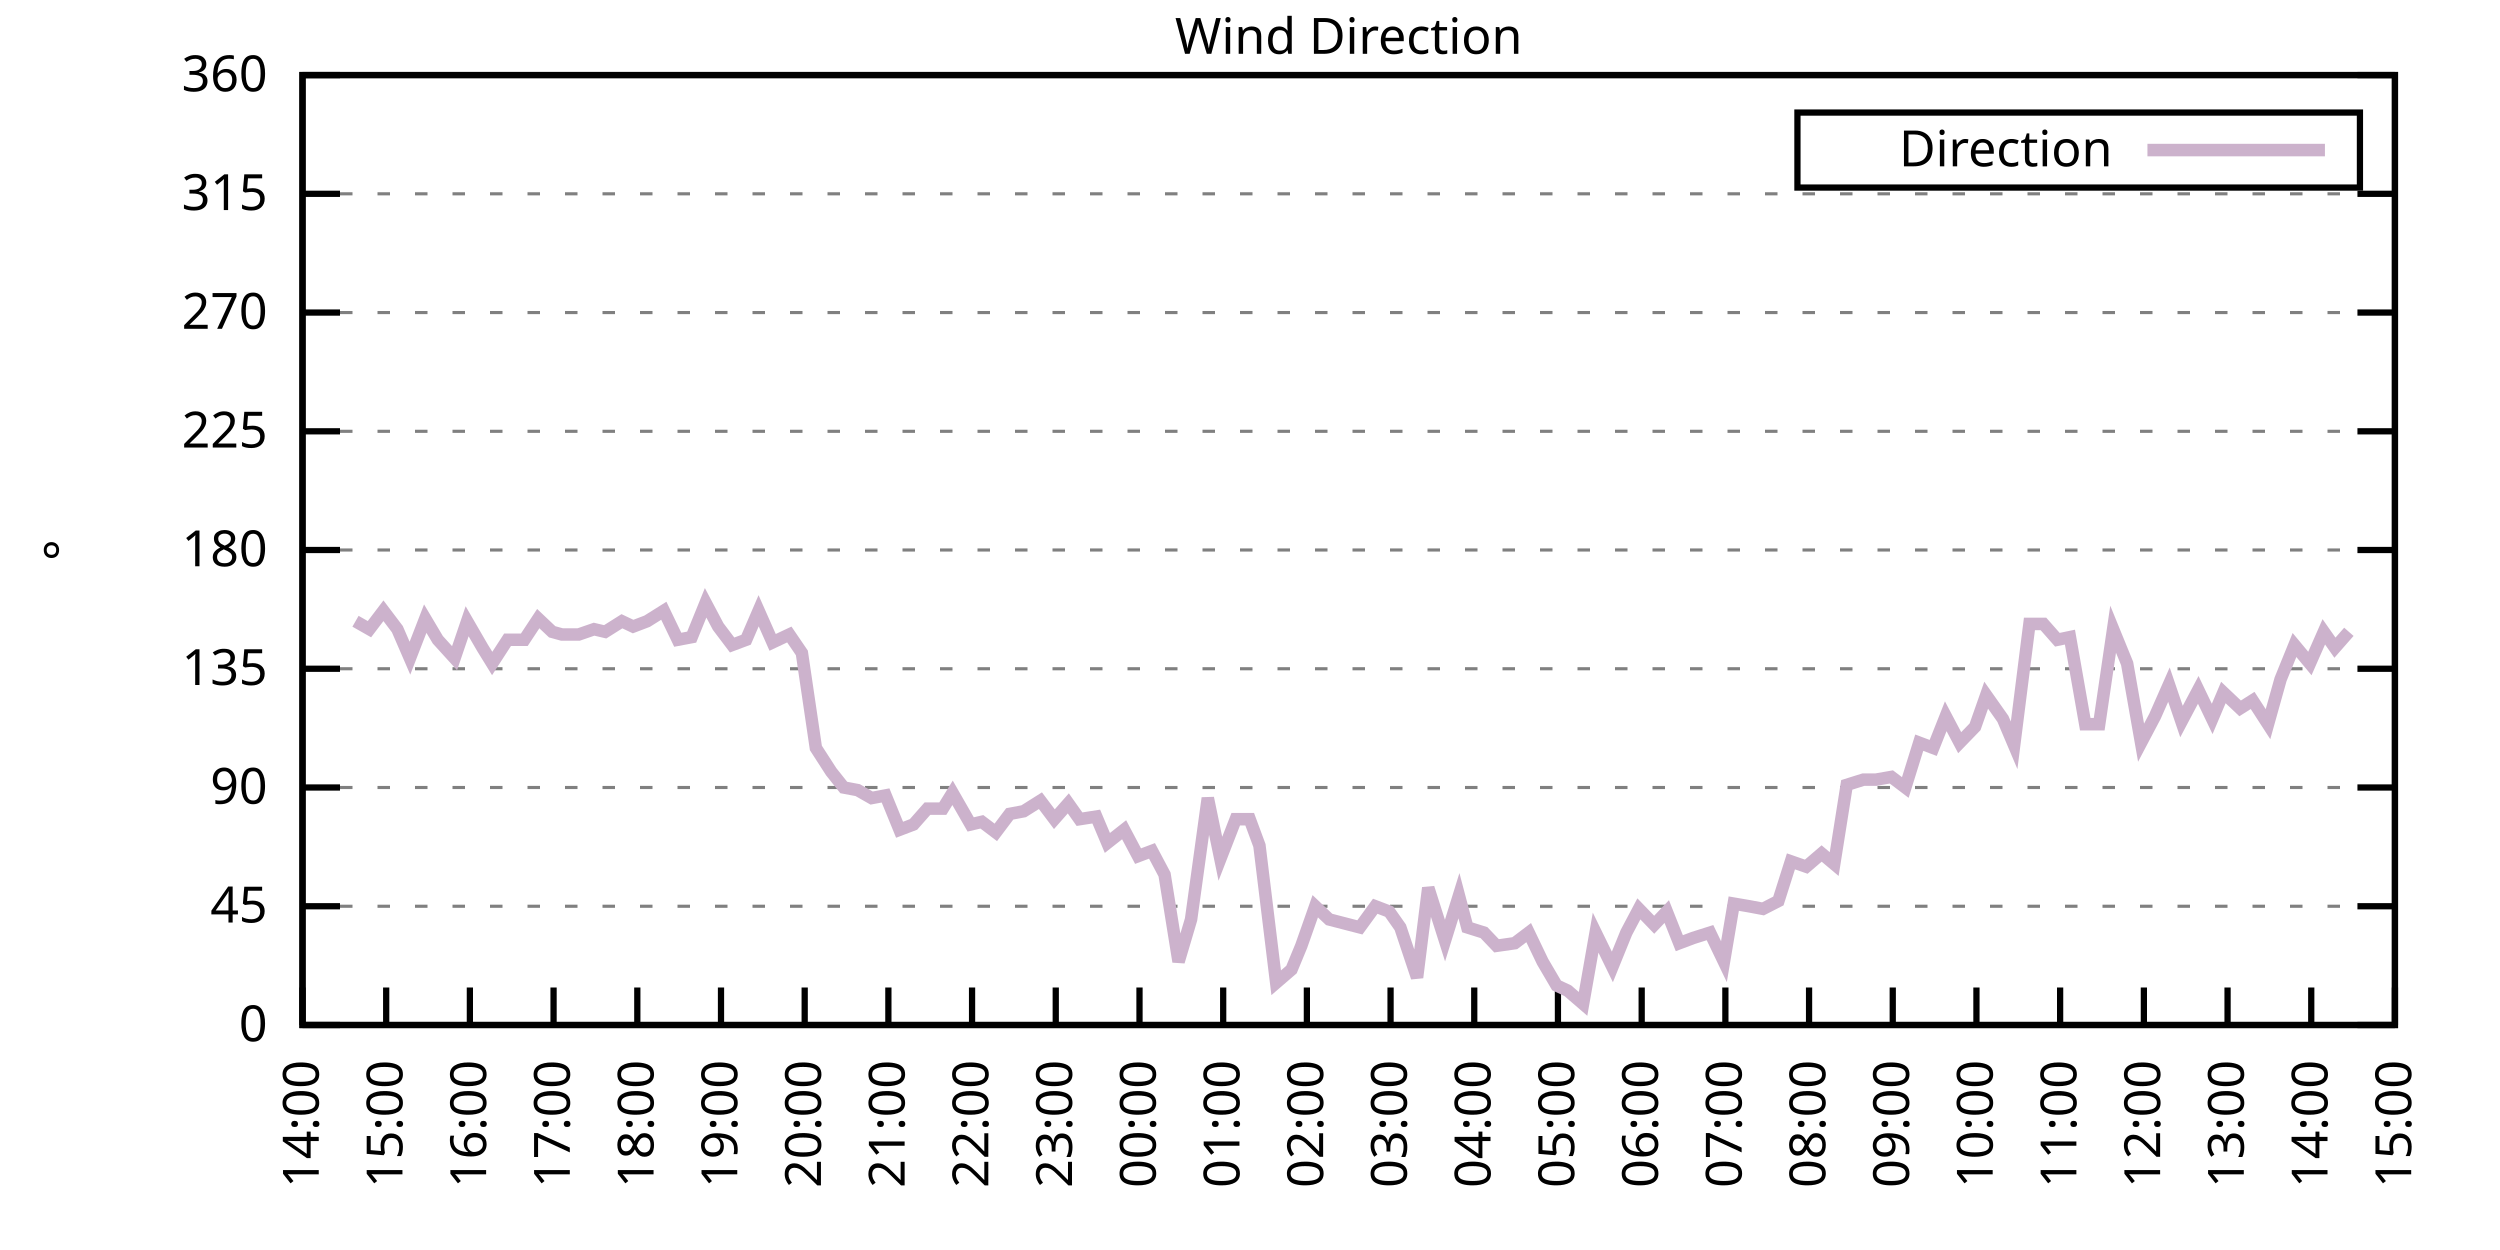
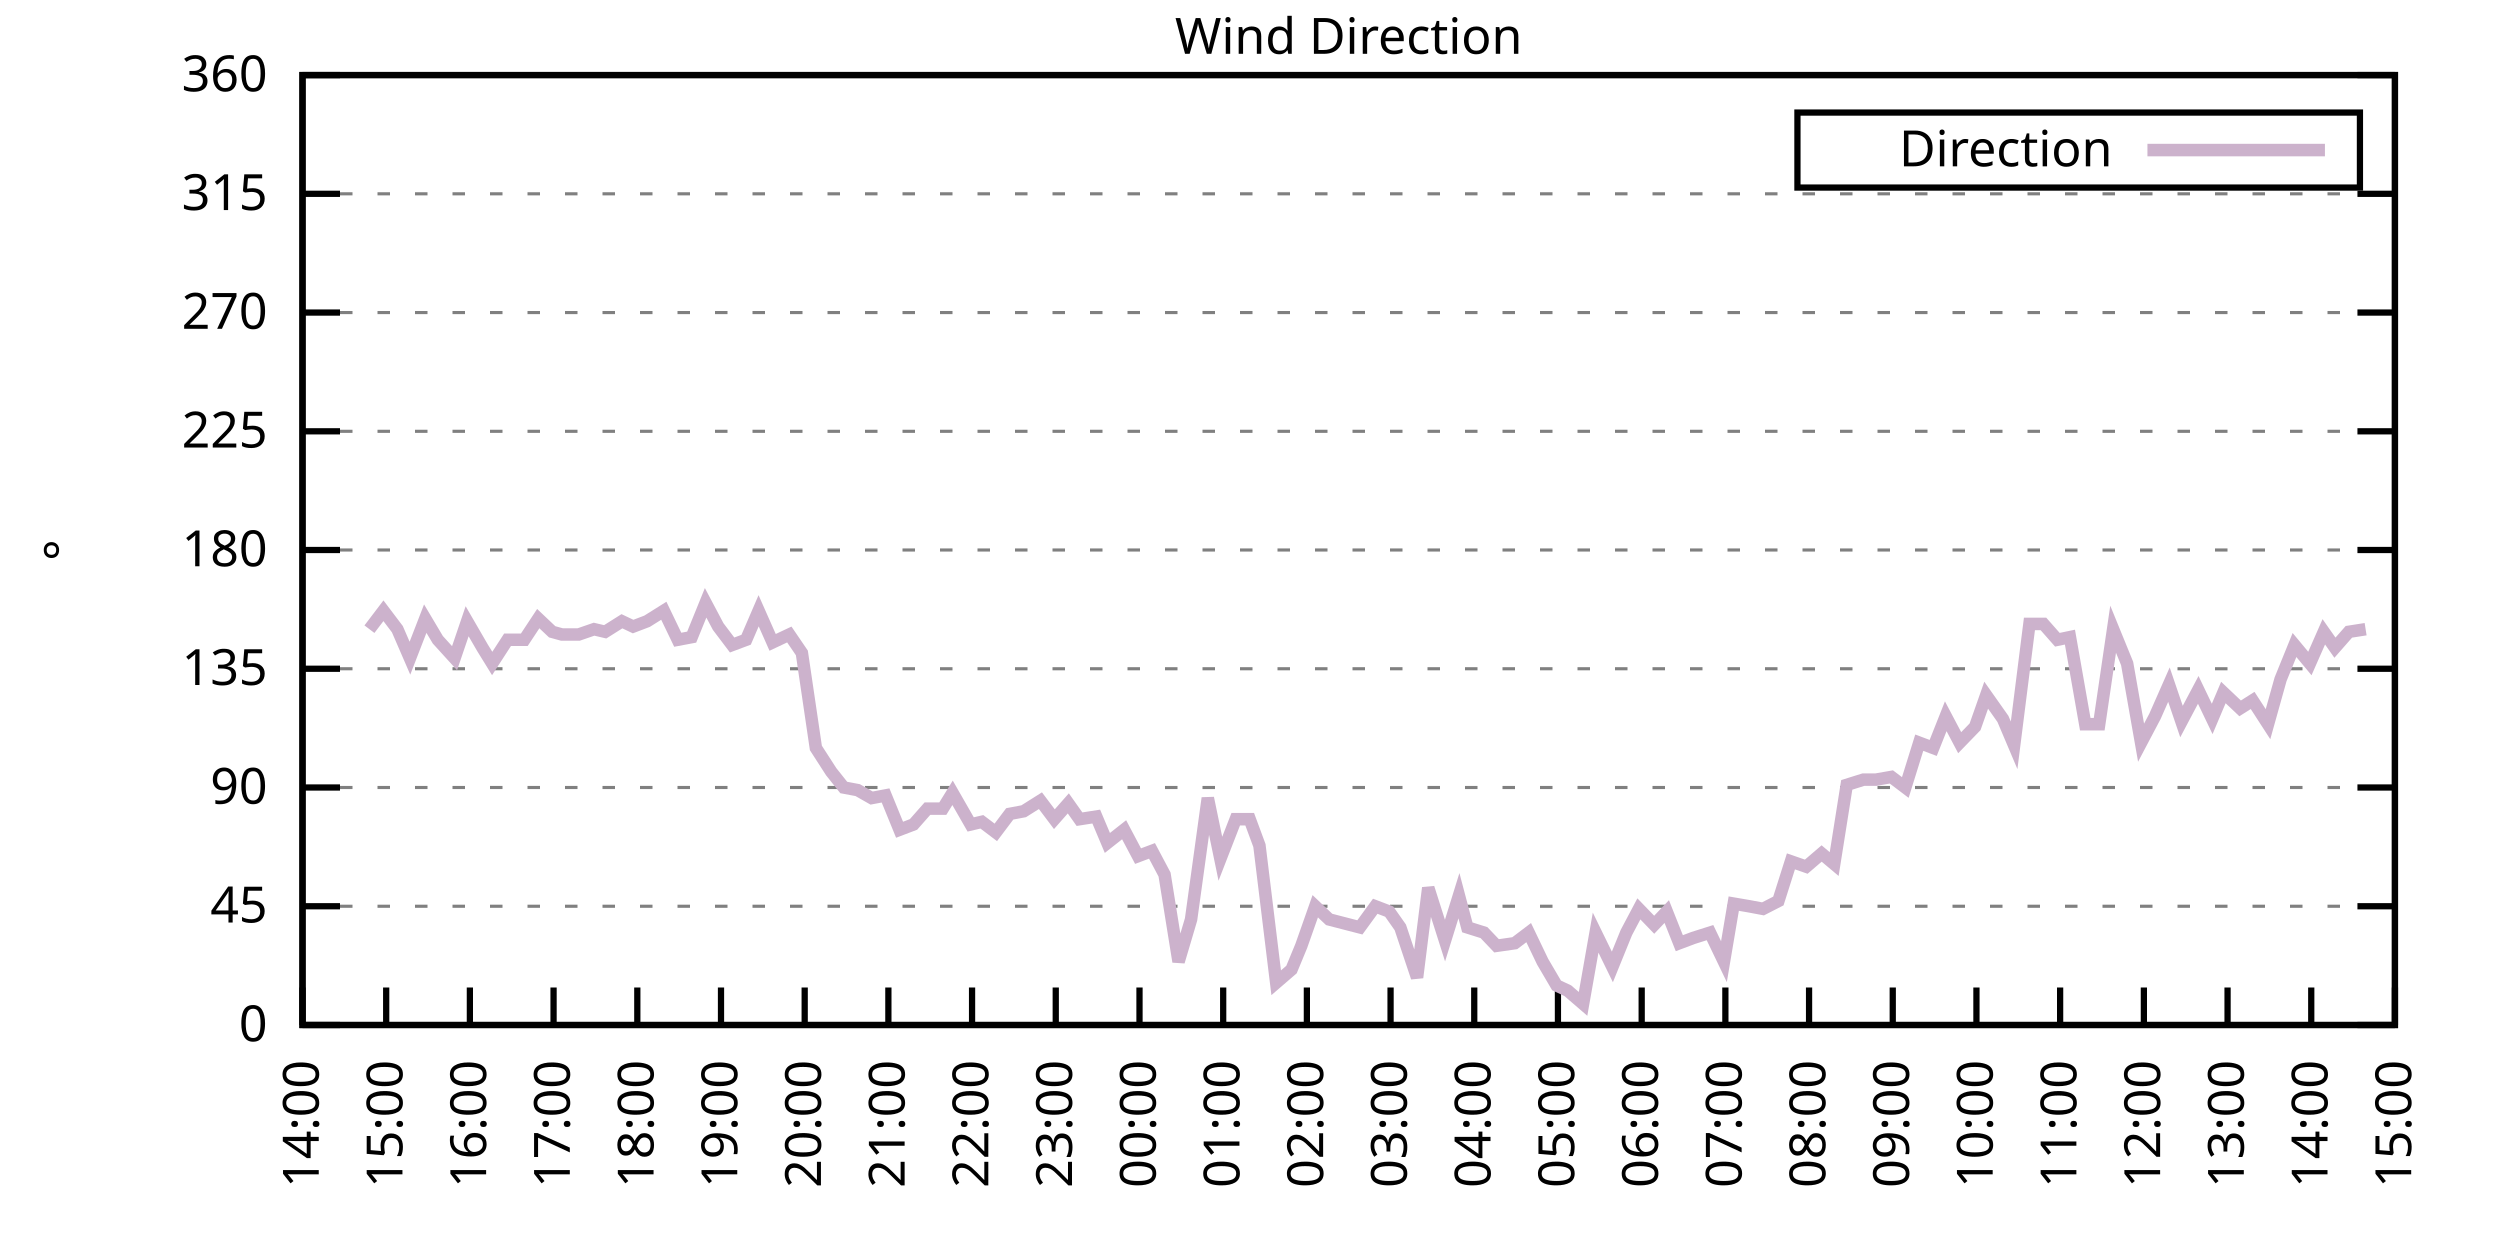
<svg xmlns="http://www.w3.org/2000/svg" xmlns:xlink="http://www.w3.org/1999/xlink" width="400" height="200" viewBox="0 0 400 200">
  <g id="gnuplot_canvas">
    <rect x="0" y="0" width="400" height="200" fill="none" />
    <defs>
      <circle id="gpDot" r="0.5" stroke-width="0.5" stroke="currentColor" />
      <path id="gpPt0" stroke-width="0.333" stroke="currentColor" d="M-1,0 h2 M0,-1 v2" />
      <path id="gpPt1" stroke-width="0.333" stroke="currentColor" d="M-1,-1 L1,1 M1,-1 L-1,1" />
      <path id="gpPt2" stroke-width="0.333" stroke="currentColor" d="M-1,0 L1,0 M0,-1 L0,1 M-1,-1 L1,1 M-1,1 L1,-1" />
      <rect id="gpPt3" stroke-width="0.333" stroke="currentColor" x="-1" y="-1" width="2" height="2" />
      <rect id="gpPt4" stroke-width="0.333" stroke="currentColor" fill="currentColor" x="-1" y="-1" width="2" height="2" />
      <circle id="gpPt5" stroke-width="0.333" stroke="currentColor" cx="0" cy="0" r="1" />
      <use xlink:href="#gpPt5" id="gpPt6" fill="currentColor" stroke="none" />
      <path id="gpPt7" stroke-width="0.333" stroke="currentColor" d="M0,-1.33 L-1.33,0.67 L1.33,0.67 z" />
      <use xlink:href="#gpPt7" id="gpPt8" fill="currentColor" stroke="none" />
      <use xlink:href="#gpPt7" id="gpPt9" stroke="currentColor" transform="rotate(180)" />
      <use xlink:href="#gpPt9" id="gpPt10" fill="currentColor" stroke="none" />
      <use xlink:href="#gpPt3" id="gpPt11" stroke="currentColor" transform="rotate(45)" />
      <use xlink:href="#gpPt11" id="gpPt12" fill="currentColor" stroke="none" />
      <path id="gpPt13" stroke-width="0.333" stroke="currentColor" d="M0,1.330 L1.265,0.411 L0.782,-1.067 L-0.782,-1.076 L-1.265,0.411 z" />
      <use xlink:href="#gpPt13" id="gpPt14" fill="currentColor" stroke="none" />
      <filter id="textbox" filterUnits="objectBoundingBox" x="0" y="0" height="1" width="1">
        <feFlood flood-color="white" flood-opacity="1" result="bgnd" />
        <feComposite in="SourceGraphic" in2="bgnd" operator="atop" />
      </filter>
      <filter id="greybox" filterUnits="objectBoundingBox" x="0" y="0" height="1" width="1">
        <feFlood flood-color="lightgrey" flood-opacity="1" result="grey" />
        <feComposite in="SourceGraphic" in2="grey" operator="atop" />
      </filter>
    </defs>
    <g fill="none" color="white" stroke="currentColor" stroke-width="1.00" stroke-linecap="butt" stroke-linejoin="miter">
</g>
    <g fill="none" color="black" stroke="currentColor" stroke-width="1.00" stroke-linecap="butt" stroke-linejoin="miter">
      <g stroke="none" shape-rendering="crispEdges">
        <polygon fill="rgb(255, 255, 255)" points="48.40,164.00 383.18,164.00 383.18,12.02 48.40,12.02 " />
      </g>
    </g>
    <g fill="none" color="black" stroke="currentColor" stroke-width="1.00" stroke-linecap="butt" stroke-linejoin="miter">
</g>
    <g fill="none" color="black" stroke="black" stroke-width="0.50" stroke-linecap="butt" stroke-linejoin="miter">
</g>
    <g fill="none" color="gray" stroke="currentColor" stroke-width="0.50" stroke-linecap="butt" stroke-linejoin="miter">
      <path stroke="gray" stroke-dasharray="2,4" class="gridline" d="M48.40,164.00 L383.19,164.00  " />
    </g>
    <g fill="none" color="gray" stroke="gray" stroke-width="1.00" stroke-linecap="butt" stroke-linejoin="miter">
</g>
    <g fill="none" color="black" stroke="currentColor" stroke-width="1.00" stroke-linecap="butt" stroke-linejoin="miter">
      <path stroke="black" d="M48.40,164.00 L54.40,164.00 M383.19,164.00 L377.19,164.00  " />
      <g transform="translate(42.80,166.60)" stroke="none" fill="black" font-family="Sans" font-size="8.00" text-anchor="end">
        <text>
          <tspan font-family="Sans"> 0</tspan>
        </text>
      </g>
    </g>
    <g fill="none" color="black" stroke="currentColor" stroke-width="1.00" stroke-linecap="butt" stroke-linejoin="miter">
</g>
    <g fill="none" color="black" stroke="black" stroke-width="0.50" stroke-linecap="butt" stroke-linejoin="miter">
</g>
    <g fill="none" color="gray" stroke="currentColor" stroke-width="0.50" stroke-linecap="butt" stroke-linejoin="miter">
      <path stroke="gray" stroke-dasharray="2,4" class="gridline" d="M48.40,145.00 L383.19,145.00  " />
    </g>
    <g fill="none" color="gray" stroke="gray" stroke-width="1.00" stroke-linecap="butt" stroke-linejoin="miter">
</g>
    <g fill="none" color="black" stroke="currentColor" stroke-width="1.00" stroke-linecap="butt" stroke-linejoin="miter">
      <path stroke="black" d="M48.40,145.00 L54.40,145.00 M383.19,145.00 L377.19,145.00  " />
      <g transform="translate(42.80,147.60)" stroke="none" fill="black" font-family="Sans" font-size="8.00" text-anchor="end">
        <text>
          <tspan font-family="Sans"> 45</tspan>
        </text>
      </g>
    </g>
    <g fill="none" color="black" stroke="currentColor" stroke-width="1.00" stroke-linecap="butt" stroke-linejoin="miter">
</g>
    <g fill="none" color="black" stroke="black" stroke-width="0.50" stroke-linecap="butt" stroke-linejoin="miter">
</g>
    <g fill="none" color="gray" stroke="currentColor" stroke-width="0.50" stroke-linecap="butt" stroke-linejoin="miter">
      <path stroke="gray" stroke-dasharray="2,4" class="gridline" d="M48.40,126.00 L383.19,126.00  " />
    </g>
    <g fill="none" color="gray" stroke="gray" stroke-width="1.00" stroke-linecap="butt" stroke-linejoin="miter">
</g>
    <g fill="none" color="black" stroke="currentColor" stroke-width="1.00" stroke-linecap="butt" stroke-linejoin="miter">
      <path stroke="black" d="M48.40,126.00 L54.40,126.00 M383.19,126.00 L377.19,126.00  " />
      <g transform="translate(42.80,128.60)" stroke="none" fill="black" font-family="Sans" font-size="8.00" text-anchor="end">
        <text>
          <tspan font-family="Sans"> 90</tspan>
        </text>
      </g>
    </g>
    <g fill="none" color="black" stroke="currentColor" stroke-width="1.00" stroke-linecap="butt" stroke-linejoin="miter">
</g>
    <g fill="none" color="black" stroke="black" stroke-width="0.50" stroke-linecap="butt" stroke-linejoin="miter">
</g>
    <g fill="none" color="gray" stroke="currentColor" stroke-width="0.50" stroke-linecap="butt" stroke-linejoin="miter">
      <path stroke="gray" stroke-dasharray="2,4" class="gridline" d="M48.40,107.00 L383.19,107.00  " />
    </g>
    <g fill="none" color="gray" stroke="gray" stroke-width="1.00" stroke-linecap="butt" stroke-linejoin="miter">
</g>
    <g fill="none" color="black" stroke="currentColor" stroke-width="1.00" stroke-linecap="butt" stroke-linejoin="miter">
      <path stroke="black" d="M48.40,107.00 L54.40,107.00 M383.19,107.00 L377.19,107.00  " />
      <g transform="translate(42.80,109.60)" stroke="none" fill="black" font-family="Sans" font-size="8.00" text-anchor="end">
        <text>
          <tspan font-family="Sans"> 135</tspan>
        </text>
      </g>
    </g>
    <g fill="none" color="black" stroke="currentColor" stroke-width="1.00" stroke-linecap="butt" stroke-linejoin="miter">
</g>
    <g fill="none" color="black" stroke="black" stroke-width="0.50" stroke-linecap="butt" stroke-linejoin="miter">
</g>
    <g fill="none" color="gray" stroke="currentColor" stroke-width="0.50" stroke-linecap="butt" stroke-linejoin="miter">
      <path stroke="gray" stroke-dasharray="2,4" class="gridline" d="M48.40,88.00 L383.19,88.00  " />
    </g>
    <g fill="none" color="gray" stroke="gray" stroke-width="1.00" stroke-linecap="butt" stroke-linejoin="miter">
</g>
    <g fill="none" color="black" stroke="currentColor" stroke-width="1.00" stroke-linecap="butt" stroke-linejoin="miter">
      <path stroke="black" d="M48.40,88.00 L54.40,88.00 M383.19,88.00 L377.19,88.00  " />
      <g transform="translate(42.80,90.60)" stroke="none" fill="black" font-family="Sans" font-size="8.00" text-anchor="end">
        <text>
          <tspan font-family="Sans"> 180</tspan>
        </text>
      </g>
    </g>
    <g fill="none" color="black" stroke="currentColor" stroke-width="1.00" stroke-linecap="butt" stroke-linejoin="miter">
</g>
    <g fill="none" color="black" stroke="black" stroke-width="0.50" stroke-linecap="butt" stroke-linejoin="miter">
</g>
    <g fill="none" color="gray" stroke="currentColor" stroke-width="0.50" stroke-linecap="butt" stroke-linejoin="miter">
      <path stroke="gray" stroke-dasharray="2,4" class="gridline" d="M48.40,69.01 L383.19,69.01  " />
    </g>
    <g fill="none" color="gray" stroke="gray" stroke-width="1.00" stroke-linecap="butt" stroke-linejoin="miter">
</g>
    <g fill="none" color="black" stroke="currentColor" stroke-width="1.00" stroke-linecap="butt" stroke-linejoin="miter">
      <path stroke="black" d="M48.40,69.01 L54.40,69.01 M383.19,69.01 L377.19,69.01  " />
      <g transform="translate(42.80,71.61)" stroke="none" fill="black" font-family="Sans" font-size="8.00" text-anchor="end">
        <text>
          <tspan font-family="Sans"> 225</tspan>
        </text>
      </g>
    </g>
    <g fill="none" color="black" stroke="currentColor" stroke-width="1.00" stroke-linecap="butt" stroke-linejoin="miter">
</g>
    <g fill="none" color="black" stroke="black" stroke-width="0.50" stroke-linecap="butt" stroke-linejoin="miter">
</g>
    <g fill="none" color="gray" stroke="currentColor" stroke-width="0.50" stroke-linecap="butt" stroke-linejoin="miter">
      <path stroke="gray" stroke-dasharray="2,4" class="gridline" d="M48.40,50.01 L383.19,50.01  " />
    </g>
    <g fill="none" color="gray" stroke="gray" stroke-width="1.00" stroke-linecap="butt" stroke-linejoin="miter">
</g>
    <g fill="none" color="black" stroke="currentColor" stroke-width="1.00" stroke-linecap="butt" stroke-linejoin="miter">
      <path stroke="black" d="M48.40,50.01 L54.40,50.01 M383.19,50.01 L377.19,50.01  " />
      <g transform="translate(42.80,52.61)" stroke="none" fill="black" font-family="Sans" font-size="8.00" text-anchor="end">
        <text>
          <tspan font-family="Sans"> 270</tspan>
        </text>
      </g>
    </g>
    <g fill="none" color="black" stroke="currentColor" stroke-width="1.00" stroke-linecap="butt" stroke-linejoin="miter">
</g>
    <g fill="none" color="black" stroke="black" stroke-width="0.50" stroke-linecap="butt" stroke-linejoin="miter">
</g>
    <g fill="none" color="gray" stroke="currentColor" stroke-width="0.50" stroke-linecap="butt" stroke-linejoin="miter">
      <path stroke="gray" stroke-dasharray="2,4" class="gridline" d="M48.40,31.01 L383.19,31.01  " />
    </g>
    <g fill="none" color="gray" stroke="gray" stroke-width="1.00" stroke-linecap="butt" stroke-linejoin="miter">
</g>
    <g fill="none" color="black" stroke="currentColor" stroke-width="1.00" stroke-linecap="butt" stroke-linejoin="miter">
      <path stroke="black" d="M48.40,31.01 L54.40,31.01 M383.19,31.01 L377.19,31.01  " />
      <g transform="translate(42.80,33.61)" stroke="none" fill="black" font-family="Sans" font-size="8.00" text-anchor="end">
        <text>
          <tspan font-family="Sans"> 315</tspan>
        </text>
      </g>
    </g>
    <g fill="none" color="black" stroke="currentColor" stroke-width="1.00" stroke-linecap="butt" stroke-linejoin="miter">
</g>
    <g fill="none" color="black" stroke="black" stroke-width="0.50" stroke-linecap="butt" stroke-linejoin="miter">
</g>
    <g fill="none" color="gray" stroke="currentColor" stroke-width="0.50" stroke-linecap="butt" stroke-linejoin="miter">
      <path stroke="gray" stroke-dasharray="2,4" class="gridline" d="M48.40,12.01 L383.19,12.01  " />
    </g>
    <g fill="none" color="gray" stroke="gray" stroke-width="1.00" stroke-linecap="butt" stroke-linejoin="miter">
</g>
    <g fill="none" color="black" stroke="currentColor" stroke-width="1.00" stroke-linecap="butt" stroke-linejoin="miter">
      <path stroke="black" d="M48.40,12.01 L54.40,12.01 M383.19,12.01 L377.19,12.01  " />
      <g transform="translate(42.80,14.61)" stroke="none" fill="black" font-family="Sans" font-size="8.00" text-anchor="end">
        <text>
          <tspan font-family="Sans"> 360</tspan>
        </text>
      </g>
    </g>
    <g fill="none" color="black" stroke="currentColor" stroke-width="1.00" stroke-linecap="butt" stroke-linejoin="miter">
      <path stroke="black" d="M48.40,164.00 L48.40,158.00  " />
      <g transform="translate(51.00,169.60) rotate(270.00)" stroke="none" fill="black" font-family="Sans" font-size="8.00" text-anchor="end">
        <text>
          <tspan font-family="Sans">14:00</tspan>
        </text>
      </g>
    </g>
    <g fill="none" color="black" stroke="currentColor" stroke-width="1.00" stroke-linecap="butt" stroke-linejoin="miter">
      <path stroke="black" d="M61.79,164.00 L61.79,158.00  " />
      <g transform="translate(64.39,169.60) rotate(270.00)" stroke="none" fill="black" font-family="Sans" font-size="8.00" text-anchor="end">
        <text>
          <tspan font-family="Sans">15:00</tspan>
        </text>
      </g>
    </g>
    <g fill="none" color="black" stroke="currentColor" stroke-width="1.00" stroke-linecap="butt" stroke-linejoin="miter">
      <path stroke="black" d="M75.18,164.00 L75.18,158.00  " />
      <g transform="translate(77.78,169.60) rotate(270.00)" stroke="none" fill="black" font-family="Sans" font-size="8.00" text-anchor="end">
        <text>
          <tspan font-family="Sans">16:00</tspan>
        </text>
      </g>
    </g>
    <g fill="none" color="black" stroke="currentColor" stroke-width="1.00" stroke-linecap="butt" stroke-linejoin="miter">
      <path stroke="black" d="M88.57,164.00 L88.57,158.00  " />
      <g transform="translate(91.17,169.60) rotate(270.00)" stroke="none" fill="black" font-family="Sans" font-size="8.00" text-anchor="end">
        <text>
          <tspan font-family="Sans">17:00</tspan>
        </text>
      </g>
    </g>
    <g fill="none" color="black" stroke="currentColor" stroke-width="1.00" stroke-linecap="butt" stroke-linejoin="miter">
      <path stroke="black" d="M101.97,164.00 L101.97,158.00  " />
      <g transform="translate(104.57,169.60) rotate(270.00)" stroke="none" fill="black" font-family="Sans" font-size="8.00" text-anchor="end">
        <text>
          <tspan font-family="Sans">18:00</tspan>
        </text>
      </g>
    </g>
    <g fill="none" color="black" stroke="currentColor" stroke-width="1.00" stroke-linecap="butt" stroke-linejoin="miter">
      <path stroke="black" d="M115.36,164.00 L115.36,158.00  " />
      <g transform="translate(117.96,169.60) rotate(270.00)" stroke="none" fill="black" font-family="Sans" font-size="8.00" text-anchor="end">
        <text>
          <tspan font-family="Sans">19:00</tspan>
        </text>
      </g>
    </g>
    <g fill="none" color="black" stroke="currentColor" stroke-width="1.00" stroke-linecap="butt" stroke-linejoin="miter">
      <path stroke="black" d="M128.75,164.00 L128.75,158.00  " />
      <g transform="translate(131.35,169.60) rotate(270.00)" stroke="none" fill="black" font-family="Sans" font-size="8.00" text-anchor="end">
        <text>
          <tspan font-family="Sans">20:00</tspan>
        </text>
      </g>
    </g>
    <g fill="none" color="black" stroke="currentColor" stroke-width="1.00" stroke-linecap="butt" stroke-linejoin="miter">
      <path stroke="black" d="M142.14,164.00 L142.14,158.00  " />
      <g transform="translate(144.74,169.60) rotate(270.00)" stroke="none" fill="black" font-family="Sans" font-size="8.00" text-anchor="end">
        <text>
          <tspan font-family="Sans">21:00</tspan>
        </text>
      </g>
    </g>
    <g fill="none" color="black" stroke="currentColor" stroke-width="1.00" stroke-linecap="butt" stroke-linejoin="miter">
      <path stroke="black" d="M155.53,164.00 L155.53,158.00  " />
      <g transform="translate(158.13,169.60) rotate(270.00)" stroke="none" fill="black" font-family="Sans" font-size="8.00" text-anchor="end">
        <text>
          <tspan font-family="Sans">22:00</tspan>
        </text>
      </g>
    </g>
    <g fill="none" color="black" stroke="currentColor" stroke-width="1.00" stroke-linecap="butt" stroke-linejoin="miter">
      <path stroke="black" d="M168.92,164.00 L168.92,158.00  " />
      <g transform="translate(171.52,169.60) rotate(270.00)" stroke="none" fill="black" font-family="Sans" font-size="8.00" text-anchor="end">
        <text>
          <tspan font-family="Sans">23:00</tspan>
        </text>
      </g>
    </g>
    <g fill="none" color="black" stroke="currentColor" stroke-width="1.00" stroke-linecap="butt" stroke-linejoin="miter">
      <path stroke="black" d="M182.32,164.00 L182.32,158.00  " />
      <g transform="translate(184.92,169.60) rotate(270.00)" stroke="none" fill="black" font-family="Sans" font-size="8.00" text-anchor="end">
        <text>
          <tspan font-family="Sans">00:00</tspan>
        </text>
      </g>
    </g>
    <g fill="none" color="black" stroke="currentColor" stroke-width="1.00" stroke-linecap="butt" stroke-linejoin="miter">
      <path stroke="black" d="M195.71,164.00 L195.71,158.00  " />
      <g transform="translate(198.31,169.60) rotate(270.00)" stroke="none" fill="black" font-family="Sans" font-size="8.00" text-anchor="end">
        <text>
          <tspan font-family="Sans">01:00</tspan>
        </text>
      </g>
    </g>
    <g fill="none" color="black" stroke="currentColor" stroke-width="1.00" stroke-linecap="butt" stroke-linejoin="miter">
      <path stroke="black" d="M209.10,164.00 L209.10,158.00  " />
      <g transform="translate(211.70,169.60) rotate(270.00)" stroke="none" fill="black" font-family="Sans" font-size="8.00" text-anchor="end">
        <text>
          <tspan font-family="Sans">02:00</tspan>
        </text>
      </g>
    </g>
    <g fill="none" color="black" stroke="currentColor" stroke-width="1.00" stroke-linecap="butt" stroke-linejoin="miter">
      <path stroke="black" d="M222.49,164.00 L222.49,158.00  " />
      <g transform="translate(225.09,169.60) rotate(270.00)" stroke="none" fill="black" font-family="Sans" font-size="8.00" text-anchor="end">
        <text>
          <tspan font-family="Sans">03:00</tspan>
        </text>
      </g>
    </g>
    <g fill="none" color="black" stroke="currentColor" stroke-width="1.00" stroke-linecap="butt" stroke-linejoin="miter">
      <path stroke="black" d="M235.88,164.00 L235.88,158.00  " />
      <g transform="translate(238.48,169.60) rotate(270.00)" stroke="none" fill="black" font-family="Sans" font-size="8.00" text-anchor="end">
        <text>
          <tspan font-family="Sans">04:00</tspan>
        </text>
      </g>
    </g>
    <g fill="none" color="black" stroke="currentColor" stroke-width="1.00" stroke-linecap="butt" stroke-linejoin="miter">
      <path stroke="black" d="M249.27,164.00 L249.27,158.00  " />
      <g transform="translate(251.87,169.60) rotate(270.00)" stroke="none" fill="black" font-family="Sans" font-size="8.00" text-anchor="end">
        <text>
          <tspan font-family="Sans">05:00</tspan>
        </text>
      </g>
    </g>
    <g fill="none" color="black" stroke="currentColor" stroke-width="1.00" stroke-linecap="butt" stroke-linejoin="miter">
      <path stroke="black" d="M262.67,164.00 L262.67,158.00  " />
      <g transform="translate(265.27,169.60) rotate(270.00)" stroke="none" fill="black" font-family="Sans" font-size="8.00" text-anchor="end">
        <text>
          <tspan font-family="Sans">06:00</tspan>
        </text>
      </g>
    </g>
    <g fill="none" color="black" stroke="currentColor" stroke-width="1.00" stroke-linecap="butt" stroke-linejoin="miter">
      <path stroke="black" d="M276.06,164.00 L276.06,158.00  " />
      <g transform="translate(278.66,169.60) rotate(270.00)" stroke="none" fill="black" font-family="Sans" font-size="8.00" text-anchor="end">
        <text>
          <tspan font-family="Sans">07:00</tspan>
        </text>
      </g>
    </g>
    <g fill="none" color="black" stroke="currentColor" stroke-width="1.00" stroke-linecap="butt" stroke-linejoin="miter">
      <path stroke="black" d="M289.45,164.00 L289.45,158.00  " />
      <g transform="translate(292.05,169.60) rotate(270.00)" stroke="none" fill="black" font-family="Sans" font-size="8.00" text-anchor="end">
        <text>
          <tspan font-family="Sans">08:00</tspan>
        </text>
      </g>
    </g>
    <g fill="none" color="black" stroke="currentColor" stroke-width="1.00" stroke-linecap="butt" stroke-linejoin="miter">
      <path stroke="black" d="M302.84,164.00 L302.84,158.00  " />
      <g transform="translate(305.44,169.60) rotate(270.00)" stroke="none" fill="black" font-family="Sans" font-size="8.00" text-anchor="end">
        <text>
          <tspan font-family="Sans">09:00</tspan>
        </text>
      </g>
    </g>
    <g fill="none" color="black" stroke="currentColor" stroke-width="1.00" stroke-linecap="butt" stroke-linejoin="miter">
      <path stroke="black" d="M316.23,164.00 L316.23,158.00  " />
      <g transform="translate(318.83,169.60) rotate(270.00)" stroke="none" fill="black" font-family="Sans" font-size="8.00" text-anchor="end">
        <text>
          <tspan font-family="Sans">10:00</tspan>
        </text>
      </g>
    </g>
    <g fill="none" color="black" stroke="currentColor" stroke-width="1.00" stroke-linecap="butt" stroke-linejoin="miter">
      <path stroke="black" d="M329.62,164.00 L329.62,158.00  " />
      <g transform="translate(332.22,169.60) rotate(270.00)" stroke="none" fill="black" font-family="Sans" font-size="8.00" text-anchor="end">
        <text>
          <tspan font-family="Sans">11:00</tspan>
        </text>
      </g>
    </g>
    <g fill="none" color="black" stroke="currentColor" stroke-width="1.00" stroke-linecap="butt" stroke-linejoin="miter">
      <path stroke="black" d="M343.02,164.00 L343.02,158.00  " />
      <g transform="translate(345.62,169.60) rotate(270.00)" stroke="none" fill="black" font-family="Sans" font-size="8.00" text-anchor="end">
        <text>
          <tspan font-family="Sans">12:00</tspan>
        </text>
      </g>
    </g>
    <g fill="none" color="black" stroke="currentColor" stroke-width="1.00" stroke-linecap="butt" stroke-linejoin="miter">
      <path stroke="black" d="M356.41,164.00 L356.41,158.00  " />
      <g transform="translate(359.01,169.60) rotate(270.00)" stroke="none" fill="black" font-family="Sans" font-size="8.00" text-anchor="end">
        <text>
          <tspan font-family="Sans">13:00</tspan>
        </text>
      </g>
    </g>
    <g fill="none" color="black" stroke="currentColor" stroke-width="1.00" stroke-linecap="butt" stroke-linejoin="miter">
      <path stroke="black" d="M369.80,164.00 L369.80,158.00  " />
      <g transform="translate(372.40,169.60) rotate(270.00)" stroke="none" fill="black" font-family="Sans" font-size="8.00" text-anchor="end">
        <text>
          <tspan font-family="Sans">14:00</tspan>
        </text>
      </g>
    </g>
    <g fill="none" color="black" stroke="currentColor" stroke-width="1.00" stroke-linecap="butt" stroke-linejoin="miter">
      <path stroke="black" d="M383.19,164.00 L383.19,158.00  " />
      <g transform="translate(385.79,169.60) rotate(270.00)" stroke="none" fill="black" font-family="Sans" font-size="8.00" text-anchor="end">
        <text>
          <tspan font-family="Sans">15:00</tspan>
        </text>
      </g>
    </g>
    <g fill="none" color="black" stroke="currentColor" stroke-width="1.00" stroke-linecap="butt" stroke-linejoin="miter">
</g>
    <g fill="none" color="black" stroke="currentColor" stroke-width="1.00" stroke-linecap="butt" stroke-linejoin="miter">
      <path stroke="black" d="M48.40,12.01 L48.40,164.00 L383.19,164.00 L383.19,12.01 L48.40,12.01 Z  " />
    </g>
    <g fill="none" color="black" stroke="currentColor" stroke-width="1.00" stroke-linecap="butt" stroke-linejoin="miter">
</g>
    <g fill="none" color="black" stroke="currentColor" stroke-width="1.00" stroke-linecap="butt" stroke-linejoin="miter">
      <path stroke="black" d="M287.59,30.01 L287.59,18.01 L377.59,18.01 L377.59,30.01 L287.59,30.01 Z  " />
    </g>
    <g id="Wind_direction_plot_1">
      <g fill="none" color="white" stroke="black" stroke-width="2.00" stroke-linecap="butt" stroke-linejoin="miter">
</g>
      <g fill="none" color="black" stroke="currentColor" stroke-width="2.00" stroke-linecap="butt" stroke-linejoin="miter">
        <g transform="translate(337.99,26.61)" stroke="none" fill="black" font-family="Sans" font-size="8.00" text-anchor="end">
          <text>
            <tspan font-family="Sans">Direction</tspan>
          </text>
        </g>
      </g>
      <g fill="none" color="black" stroke="currentColor" stroke-width="2.00" stroke-linecap="butt" stroke-linejoin="miter">
-         <path stroke="rgb(204, 178, 204)" d="M343.59,24.01 L371.99,24.01 M56.88,99.40 L59.11,100.67 L61.35,97.72 L63.58,100.67 L65.59,105.31 L68.04,98.98   L70.05,102.36 L72.73,105.31 L74.74,99.40 L77.19,103.63 L78.75,106.16 L81.21,102.36 L83.89,102.36 L86.12,98.98   L88.35,101.09 L89.91,101.52 L92.59,101.52 L95.05,100.67 L96.83,101.09 L99.51,99.40 L101.30,100.25 L103.53,99.40   L106.21,97.72 L108.44,102.36 L110.67,101.94 L112.90,96.45 L114.91,100.25 L117.14,103.20 L119.38,102.36 L121.38,97.72   L123.62,102.78 L126.29,101.52 L128.30,104.47 L130.54,119.67 L132.99,123.47 L135.00,126.00 L137.23,126.42 L139.46,127.69   L141.69,127.27 L143.93,132.76 L146.16,131.91 L148.39,129.38 L150.85,129.38 L152.41,126.85 L155.31,131.91 L157.10,131.49   L159.33,133.18 L161.56,130.22 L163.79,129.80 L166.47,128.11 L168.70,131.07 L170.93,128.54 L172.72,131.07 L175.40,130.65   L177.18,134.87 L179.86,132.76 L182.09,136.98 L184.32,136.14 L186.33,139.93 L188.57,153.87 L190.57,147.11 L193.25,127.69   L195.26,137.40 L197.72,131.07 L199.95,131.07 L201.51,135.29 L204.19,157.24 L206.64,155.13 L208.21,151.33 L210.44,145.00   L212.67,147.11 L217.58,148.38 L220.04,145.00 L222.27,145.85 L224.05,148.38 L226.73,156.40 L228.52,142.05 L231.20,150.49   L233.43,143.31 L234.77,148.38 L237.44,149.22 L239.45,151.33 L242.36,150.91 L244.59,149.22 L246.82,153.87 L249.05,157.67   L250.84,158.51 L253.29,160.62 L255.30,149.22 L257.98,154.71 L260.21,149.22 L262.22,145.42 L264.67,147.96 L266.68,145.85   L268.69,150.91 L270.92,150.07 L273.60,149.22 L275.83,153.87 L277.40,144.58 L279.85,145.00 L282.08,145.42 L284.54,144.16   L286.55,137.82 L289.00,138.67 L291.46,136.56 L293.47,138.25 L295.48,125.58 L298.15,124.74 L300.16,124.74 L302.62,124.31   L304.85,126.00 L307.08,118.83 L309.31,119.67 L311.32,114.60 L313.55,118.83 L316.01,116.29 L317.79,111.23 L320.47,115.03   L322.26,119.25 L324.71,99.83 L326.95,99.83 L329.18,102.36 L331.19,101.94 L333.64,115.87 L335.87,115.87 L338.10,100.67   L340.34,106.16 L342.57,118.83 L344.80,114.60 L347.03,109.54 L349.04,115.45 L351.72,110.38 L353.95,115.03 L355.74,110.80   L358.42,113.34 L360.42,112.07 L362.88,115.87 L364.89,108.69 L367.12,103.20 L369.58,106.16 L371.81,101.09 L373.59,103.63   L375.82,101.09  " />
+         <path stroke="rgb(204, 178, 204)" d="M343.59,24.01 L371.99,24.01 M59.11,100.67 L61.35,97.72 L63.58,100.67 L65.59,105.31 L68.04,98.98 L70.05,102.36   L72.73,105.31 L74.74,99.40 L77.19,103.63 L78.75,106.16 L81.21,102.36 L83.89,102.36 L86.12,98.98 L88.35,101.09   L89.91,101.52 L92.59,101.52 L95.05,100.67 L96.83,101.09 L99.51,99.40 L101.30,100.25 L103.53,99.40 L106.21,97.72   L108.44,102.36 L110.67,101.94 L112.90,96.45 L114.91,100.25 L117.14,103.20 L119.38,102.36 L121.38,97.72 L123.62,102.78   L126.29,101.52 L128.30,104.47 L130.54,119.67 L132.99,123.47 L135.00,126.00 L137.23,126.42 L139.46,127.69 L141.69,127.27   L143.93,132.76 L146.16,131.91 L148.39,129.38 L150.85,129.38 L152.41,126.85 L155.31,131.91 L157.10,131.49 L159.33,133.18   L161.56,130.22 L163.79,129.80 L166.47,128.11 L168.70,131.07 L170.93,128.54 L172.72,131.07 L175.40,130.65 L177.18,134.87   L179.86,132.76 L182.09,136.98 L184.32,136.14 L186.33,139.93 L188.57,153.87 L190.57,147.11 L193.25,127.69 L195.26,137.40   L197.72,131.07 L199.95,131.07 L201.51,135.29 L204.19,157.24 L206.64,155.13 L208.21,151.33 L210.44,145.00 L212.67,147.11   L217.58,148.38 L220.04,145.00 L222.27,145.85 L224.05,148.38 L226.73,156.40 L228.52,142.05 L231.20,150.49 L233.43,143.31   L234.77,148.38 L237.44,149.22 L239.45,151.33 L242.36,150.91 L244.59,149.22 L246.82,153.87 L249.05,157.67 L250.84,158.51   L253.29,160.62 L255.30,149.22 L257.98,154.71 L260.21,149.22 L262.22,145.42 L264.67,147.96 L266.68,145.85 L268.69,150.91   L270.92,150.07 L273.60,149.22 L275.83,153.87 L277.40,144.58 L279.85,145.00 L282.08,145.42 L284.54,144.16 L286.55,137.82   L289.00,138.67 L291.46,136.56 L293.47,138.25 L295.48,125.58 L298.15,124.74 L300.16,124.74 L302.62,124.31 L304.85,126.00   L307.08,118.83 L309.31,119.67 L311.32,114.60 L313.55,118.83 L316.01,116.29 L317.79,111.23 L320.47,115.03 L322.26,119.25   L324.71,99.83 L326.95,99.83 L329.18,102.36 L331.19,101.94 L333.64,115.87 L335.87,115.87 L338.10,100.67 L340.34,106.16   L342.57,118.83 L344.80,114.60 L347.03,109.54 L349.04,115.45 L351.72,110.38 L353.95,115.03 L355.74,110.80 L358.42,113.34   L360.42,112.07 L362.88,115.87 L364.89,108.69 L367.12,103.20 L369.58,106.16 L371.81,101.09 L373.59,103.63 L375.82,101.09   L378.50,100.67  " />
      </g>
    </g>
    <g fill="none" color="black" stroke="currentColor" stroke-width="2.00" stroke-linecap="butt" stroke-linejoin="miter">
</g>
    <g fill="none" color="black" stroke="black" stroke-width="1.00" stroke-linecap="butt" stroke-linejoin="miter">
</g>
    <g fill="none" color="black" stroke="currentColor" stroke-width="1.00" stroke-linecap="butt" stroke-linejoin="miter">
      <path stroke="black" d="M48.40,12.01 L48.40,164.00 L383.19,164.00 L383.19,12.01 L48.40,12.01 Z  " />
      <g transform="translate(12.80,88.01) rotate(270.00)" stroke="none" fill="black" font-family="Sans" font-size="8.00" text-anchor="middle">
        <text>
          <tspan font-family="Sans">°</tspan>
        </text>
      </g>
    </g>
    <g fill="none" color="black" stroke="currentColor" stroke-width="1.00" stroke-linecap="butt" stroke-linejoin="miter">
</g>
    <g fill="none" color="black" stroke="currentColor" stroke-width="1.00" stroke-linecap="butt" stroke-linejoin="miter">
      <g transform="translate(215.79,8.61)" stroke="none" fill="black" font-family="Sans" font-size="8.00" text-anchor="middle">
        <text>
          <tspan font-family="Sans">Wind Direction</tspan>
        </text>
      </g>
    </g>
    <g fill="none" color="black" stroke="currentColor" stroke-width="1.00" stroke-linecap="butt" stroke-linejoin="miter">
</g>
  </g>
</svg>
